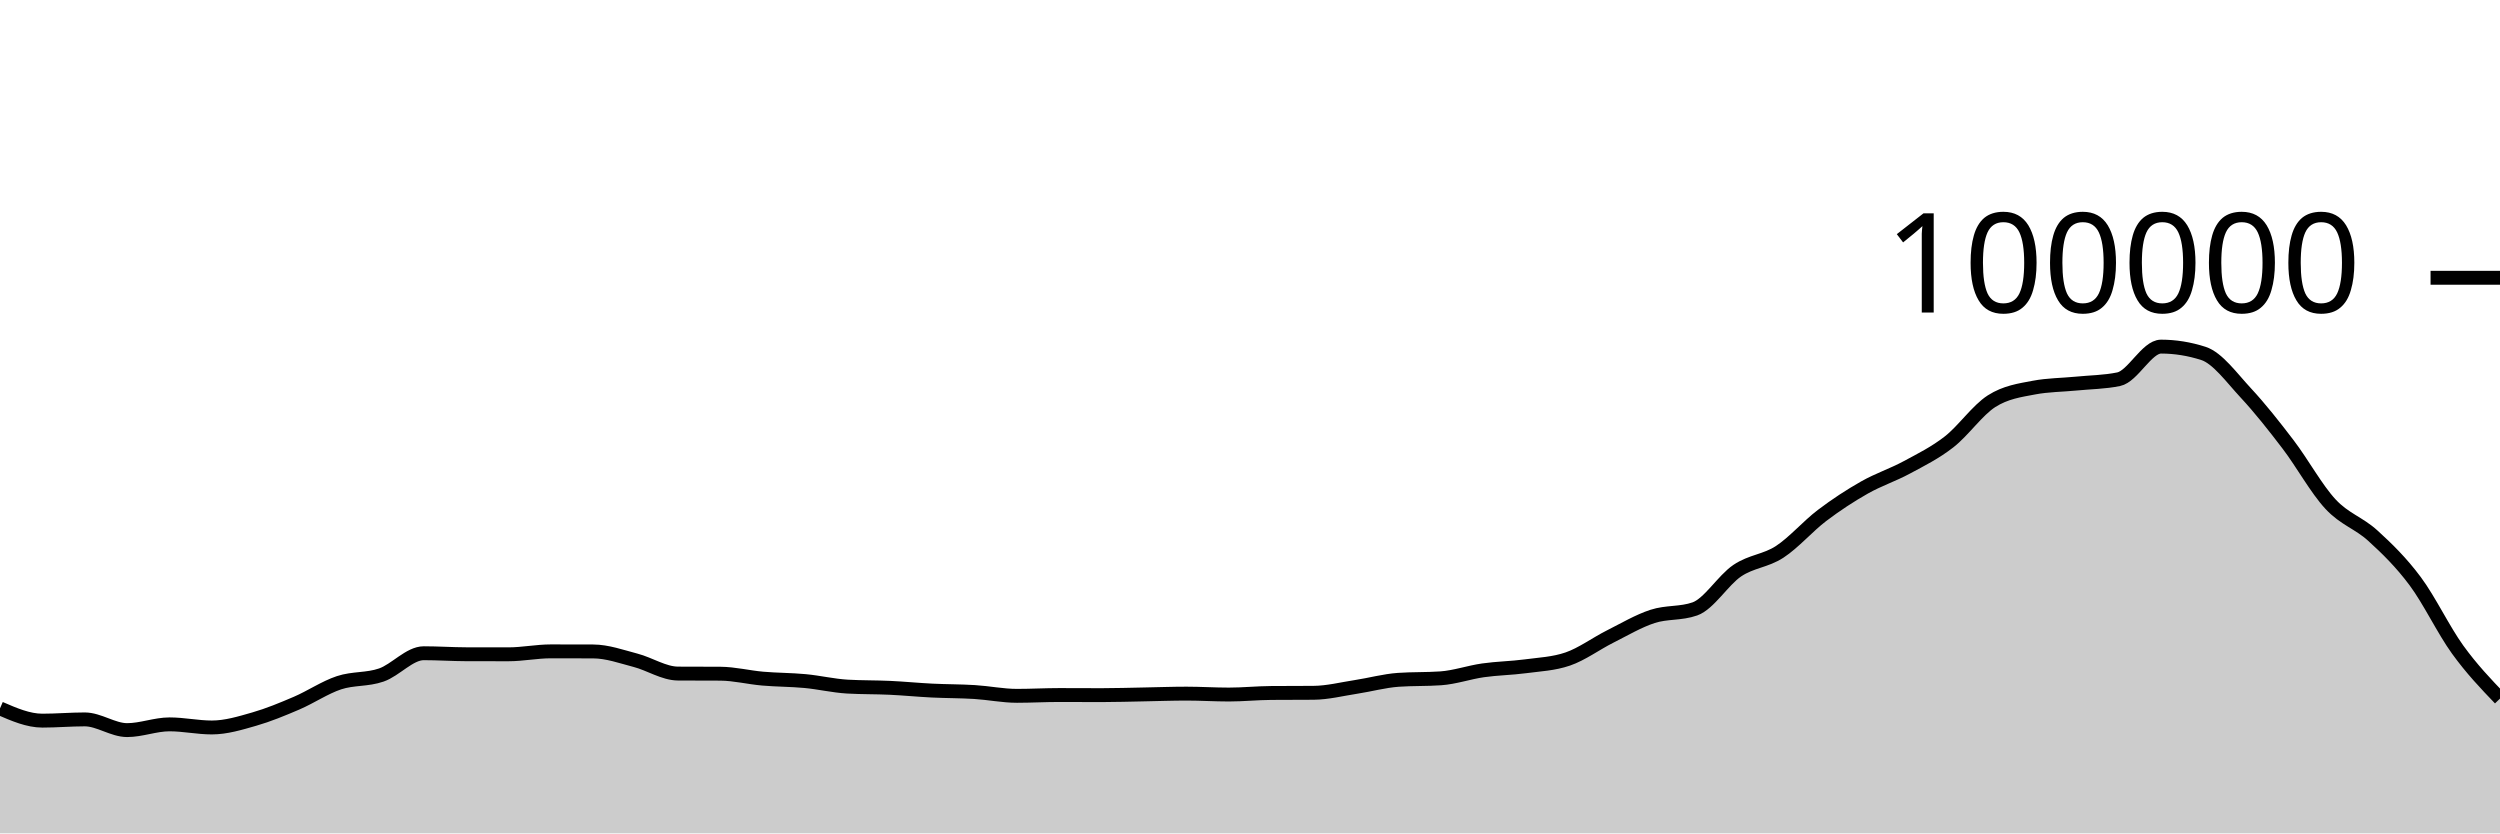
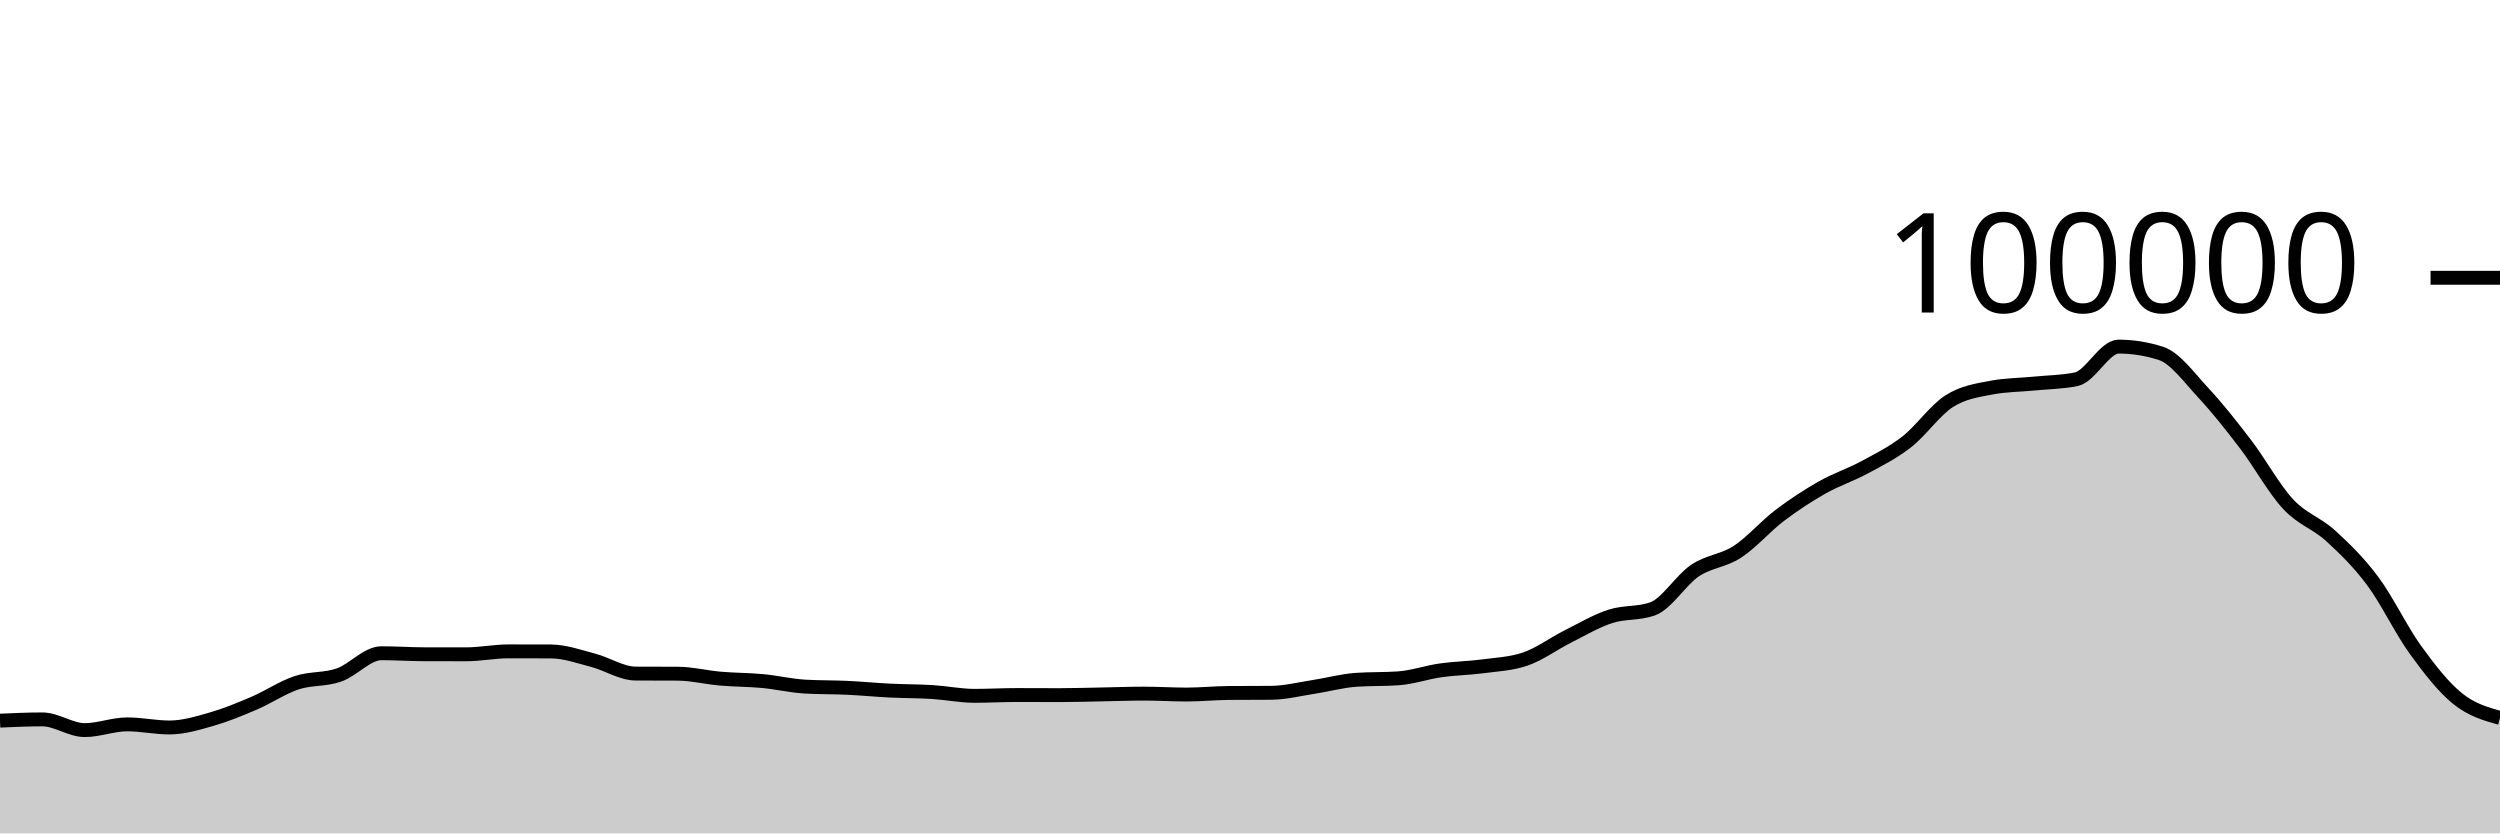
<svg xmlns="http://www.w3.org/2000/svg" viewBox="0 0 180 60">
  <g transform="translate(0,20)">
-     <path class="area" fill="rgba(0, 0, 0, 0.2)" d="M0,31.004C1.017,31.445,2.034,31.886,3.051,31.886C4.068,31.886,5.085,31.796,6.102,31.796C7.119,31.796,8.136,32.568,9.153,32.568C10.169,32.568,11.186,32.154,12.203,32.154C13.22,32.154,14.237,32.378,15.254,32.378C16.271,32.378,17.288,32.067,18.305,31.775C19.322,31.483,20.339,31.062,21.356,30.626C22.373,30.19,23.39,29.496,24.407,29.158C25.424,28.821,26.441,28.955,27.458,28.6C28.475,28.246,29.492,27.033,30.508,27.033C31.525,27.033,32.542,27.103,33.559,27.106C34.576,27.108,35.593,27.11,36.61,27.11C37.627,27.11,38.644,26.898,39.661,26.898C40.678,26.898,41.695,26.9,42.712,26.904C43.729,26.908,44.746,27.276,45.763,27.542C46.78,27.808,47.797,28.491,48.814,28.497C49.831,28.503,50.847,28.5,51.864,28.506C52.881,28.513,53.898,28.773,54.915,28.861C55.932,28.95,56.949,28.941,57.966,29.037C58.983,29.133,60,29.377,61.017,29.436C62.034,29.494,63.051,29.475,64.068,29.523C65.085,29.571,66.102,29.672,67.119,29.722C68.136,29.772,69.153,29.763,70.169,29.826C71.186,29.889,72.203,30.1,73.22,30.1C74.237,30.1,75.254,30.042,76.271,30.042C77.288,30.042,78.305,30.05,79.322,30.05C80.339,30.05,81.356,30.016,82.373,29.998C83.39,29.98,84.407,29.941,85.424,29.941C86.441,29.941,87.458,30.007,88.475,30.007C89.492,30.007,90.508,29.901,91.525,29.894C92.542,29.886,93.559,29.89,94.576,29.882C95.593,29.874,96.61,29.614,97.627,29.458C98.644,29.303,99.661,29.019,100.678,28.947C101.695,28.876,102.712,28.911,103.729,28.84C104.746,28.769,105.763,28.409,106.78,28.264C107.797,28.119,108.814,28.109,109.831,27.973C110.847,27.837,111.864,27.798,112.881,27.448C113.898,27.098,114.915,26.341,115.932,25.83C116.949,25.319,117.966,24.714,118.983,24.382C120,24.05,121.017,24.201,122.034,23.84C123.051,23.479,124.068,21.771,125.085,21.086C126.102,20.402,127.119,20.396,128.136,19.734C129.153,19.072,130.169,17.886,131.186,17.115C132.203,16.343,133.22,15.681,134.237,15.104C135.254,14.527,136.271,14.202,137.288,13.653C138.305,13.104,139.322,12.605,140.339,11.811C141.356,11.017,142.373,9.539,143.39,8.888C144.407,8.238,145.424,8.101,146.441,7.908C147.458,7.714,148.475,7.718,149.492,7.618C150.508,7.517,151.525,7.513,152.542,7.304C153.559,7.096,154.576,4.956,155.593,4.956C156.61,4.956,157.627,5.119,158.644,5.446C159.661,5.773,160.678,7.195,161.695,8.288C162.712,9.381,163.729,10.669,164.746,12.004C165.763,13.339,166.78,15.204,167.797,16.298C168.814,17.392,169.831,17.644,170.847,18.57C171.864,19.496,172.881,20.486,173.898,21.852C174.915,23.218,175.932,25.36,176.949,26.768C177.966,28.176,178.983,29.238,180,30.3L180,40C178.983,40,177.966,40,176.949,40C175.932,40,174.915,40,173.898,40C172.881,40,171.864,40,170.847,40C169.831,40,168.814,40,167.797,40C166.78,40,165.763,40,164.746,40C163.729,40,162.712,40,161.695,40C160.678,40,159.661,40,158.644,40C157.627,40,156.61,40,155.593,40C154.576,40,153.559,40,152.542,40C151.525,40,150.508,40,149.492,40C148.475,40,147.458,40,146.441,40C145.424,40,144.407,40,143.39,40C142.373,40,141.356,40,140.339,40C139.322,40,138.305,40,137.288,40C136.271,40,135.254,40,134.237,40C133.22,40,132.203,40,131.186,40C130.169,40,129.153,40,128.136,40C127.119,40,126.102,40,125.085,40C124.068,40,123.051,40,122.034,40C121.017,40,120,40,118.983,40C117.966,40,116.949,40,115.932,40C114.915,40,113.898,40,112.881,40C111.864,40,110.847,40,109.831,40C108.814,40,107.797,40,106.78,40C105.763,40,104.746,40,103.729,40C102.712,40,101.695,40,100.678,40C99.661,40,98.644,40,97.627,40C96.61,40,95.593,40,94.576,40C93.559,40,92.542,40,91.525,40C90.508,40,89.492,40,88.475,40C87.458,40,86.441,40,85.424,40C84.407,40,83.39,40,82.373,40C81.356,40,80.339,40,79.322,40C78.305,40,77.288,40,76.271,40C75.254,40,74.237,40,73.22,40C72.203,40,71.186,40,70.169,40C69.153,40,68.136,40,67.119,40C66.102,40,65.085,40,64.068,40C63.051,40,62.034,40,61.017,40C60,40,58.983,40,57.966,40C56.949,40,55.932,40,54.915,40C53.898,40,52.881,40,51.864,40C50.847,40,49.831,40,48.814,40C47.797,40,46.78,40,45.763,40C44.746,40,43.729,40,42.712,40C41.695,40,40.678,40,39.661,40C38.644,40,37.627,40,36.61,40C35.593,40,34.576,40,33.559,40C32.542,40,31.525,40,30.508,40C29.492,40,28.475,40,27.458,40C26.441,40,25.424,40,24.407,40C23.39,40,22.373,40,21.356,40C20.339,40,19.322,40,18.305,40C17.288,40,16.271,40,15.254,40C14.237,40,13.22,40,12.203,40C11.186,40,10.169,40,9.153,40C8.136,40,7.119,40,6.102,40C5.085,40,4.068,40,3.051,40C2.034,40,1.017,40,0,40Z" />
-     <path class="line" stroke="black" fill="none" d="M0,31.004C1.017,31.445,2.034,31.886,3.051,31.886C4.068,31.886,5.085,31.796,6.102,31.796C7.119,31.796,8.136,32.568,9.153,32.568C10.169,32.568,11.186,32.154,12.203,32.154C13.22,32.154,14.237,32.378,15.254,32.378C16.271,32.378,17.288,32.067,18.305,31.775C19.322,31.483,20.339,31.062,21.356,30.626C22.373,30.19,23.39,29.496,24.407,29.158C25.424,28.821,26.441,28.955,27.458,28.6C28.475,28.246,29.492,27.033,30.508,27.033C31.525,27.033,32.542,27.103,33.559,27.106C34.576,27.108,35.593,27.11,36.61,27.11C37.627,27.11,38.644,26.898,39.661,26.898C40.678,26.898,41.695,26.9,42.712,26.904C43.729,26.908,44.746,27.276,45.763,27.542C46.78,27.808,47.797,28.491,48.814,28.497C49.831,28.503,50.847,28.5,51.864,28.506C52.881,28.513,53.898,28.773,54.915,28.861C55.932,28.95,56.949,28.941,57.966,29.037C58.983,29.133,60,29.377,61.017,29.436C62.034,29.494,63.051,29.475,64.068,29.523C65.085,29.571,66.102,29.672,67.119,29.722C68.136,29.772,69.153,29.763,70.169,29.826C71.186,29.889,72.203,30.1,73.22,30.1C74.237,30.1,75.254,30.042,76.271,30.042C77.288,30.042,78.305,30.05,79.322,30.05C80.339,30.05,81.356,30.016,82.373,29.998C83.39,29.98,84.407,29.941,85.424,29.941C86.441,29.941,87.458,30.007,88.475,30.007C89.492,30.007,90.508,29.901,91.525,29.894C92.542,29.886,93.559,29.89,94.576,29.882C95.593,29.874,96.61,29.614,97.627,29.458C98.644,29.303,99.661,29.019,100.678,28.947C101.695,28.876,102.712,28.911,103.729,28.84C104.746,28.769,105.763,28.409,106.78,28.264C107.797,28.119,108.814,28.109,109.831,27.973C110.847,27.837,111.864,27.798,112.881,27.448C113.898,27.098,114.915,26.341,115.932,25.83C116.949,25.319,117.966,24.714,118.983,24.382C120,24.05,121.017,24.201,122.034,23.84C123.051,23.479,124.068,21.771,125.085,21.086C126.102,20.402,127.119,20.396,128.136,19.734C129.153,19.072,130.169,17.886,131.186,17.115C132.203,16.343,133.22,15.681,134.237,15.104C135.254,14.527,136.271,14.202,137.288,13.653C138.305,13.104,139.322,12.605,140.339,11.811C141.356,11.017,142.373,9.539,143.39,8.888C144.407,8.238,145.424,8.101,146.441,7.908C147.458,7.714,148.475,7.718,149.492,7.618C150.508,7.517,151.525,7.513,152.542,7.304C153.559,7.096,154.576,4.956,155.593,4.956C156.61,4.956,157.627,5.119,158.644,5.446C159.661,5.773,160.678,7.195,161.695,8.288C162.712,9.381,163.729,10.669,164.746,12.004C165.763,13.339,166.78,15.204,167.797,16.298C168.814,17.392,169.831,17.644,170.847,18.57C171.864,19.496,172.881,20.486,173.898,21.852C174.915,23.218,175.932,25.36,176.949,26.768C177.966,28.176,178.983,29.238,180,30.3" />
+     <path class="area" fill="rgba(0, 0, 0, 0.2)" d="M0,31.886C1.017,31.841,2.034,31.796,3.051,31.796C4.068,31.796,5.085,32.568,6.102,32.568C7.119,32.568,8.136,32.154,9.153,32.154C10.169,32.154,11.186,32.378,12.203,32.378C13.22,32.378,14.237,32.067,15.254,31.775C16.271,31.483,17.288,31.062,18.305,30.626C19.322,30.19,20.339,29.496,21.356,29.158C22.373,28.821,23.39,28.955,24.407,28.6C25.424,28.246,26.441,27.033,27.458,27.033C28.475,27.033,29.492,27.103,30.508,27.106C31.525,27.108,32.542,27.11,33.559,27.11C34.576,27.11,35.593,26.898,36.61,26.898C37.627,26.898,38.644,26.9,39.661,26.904C40.678,26.908,41.695,27.276,42.712,27.542C43.729,27.808,44.746,28.491,45.763,28.497C46.78,28.503,47.797,28.5,48.814,28.506C49.831,28.513,50.847,28.773,51.864,28.861C52.881,28.95,53.898,28.941,54.915,29.037C55.932,29.133,56.949,29.377,57.966,29.436C58.983,29.494,60,29.475,61.017,29.523C62.034,29.571,63.051,29.672,64.068,29.722C65.085,29.772,66.102,29.763,67.119,29.826C68.136,29.889,69.153,30.1,70.169,30.1C71.186,30.1,72.203,30.042,73.22,30.042C74.237,30.042,75.254,30.05,76.271,30.05C77.288,30.05,78.305,30.016,79.322,29.998C80.339,29.98,81.356,29.941,82.373,29.941C83.39,29.941,84.407,30.007,85.424,30.007C86.441,30.007,87.458,29.901,88.475,29.894C89.492,29.886,90.508,29.89,91.525,29.882C92.542,29.874,93.559,29.614,94.576,29.458C95.593,29.303,96.61,29.019,97.627,28.947C98.644,28.876,99.661,28.911,100.678,28.84C101.695,28.769,102.712,28.409,103.729,28.264C104.746,28.119,105.763,28.109,106.78,27.973C107.797,27.837,108.814,27.798,109.831,27.448C110.847,27.098,111.864,26.341,112.881,25.83C113.898,25.319,114.915,24.714,115.932,24.382C116.949,24.05,117.966,24.201,118.983,23.84C120,23.479,121.017,21.771,122.034,21.086C123.051,20.402,124.068,20.396,125.085,19.734C126.102,19.072,127.119,17.886,128.136,17.115C129.153,16.343,130.169,15.681,131.186,15.104C132.203,14.527,133.22,14.202,134.237,13.653C135.254,13.104,136.271,12.605,137.288,11.811C138.305,11.017,139.322,9.539,140.339,8.888C141.356,8.238,142.373,8.101,143.39,7.908C144.407,7.714,145.424,7.718,146.441,7.618C147.458,7.517,148.475,7.513,149.492,7.304C150.508,7.096,151.525,4.956,152.542,4.956C153.559,4.956,154.576,5.119,155.593,5.446C156.61,5.773,157.627,7.195,158.644,8.288C159.661,9.381,160.678,10.669,161.695,12.004C162.712,13.339,163.729,15.204,164.746,16.298C165.763,17.392,166.78,17.644,167.797,18.57C168.814,19.496,169.831,20.486,170.847,21.852C171.864,23.218,172.881,25.36,173.898,26.768C174.915,28.176,175.932,29.48,176.949,30.3C177.966,31.121,178.983,31.405,180,31.69L180,40C178.983,40,177.966,40,176.949,40C175.932,40,174.915,40,173.898,40C172.881,40,171.864,40,170.847,40C169.831,40,168.814,40,167.797,40C166.78,40,165.763,40,164.746,40C163.729,40,162.712,40,161.695,40C160.678,40,159.661,40,158.644,40C157.627,40,156.61,40,155.593,40C154.576,40,153.559,40,152.542,40C151.525,40,150.508,40,149.492,40C148.475,40,147.458,40,146.441,40C145.424,40,144.407,40,143.39,40C142.373,40,141.356,40,140.339,40C139.322,40,138.305,40,137.288,40C136.271,40,135.254,40,134.237,40C133.22,40,132.203,40,131.186,40C130.169,40,129.153,40,128.136,40C127.119,40,126.102,40,125.085,40C124.068,40,123.051,40,122.034,40C121.017,40,120,40,118.983,40C117.966,40,116.949,40,115.932,40C114.915,40,113.898,40,112.881,40C111.864,40,110.847,40,109.831,40C108.814,40,107.797,40,106.78,40C105.763,40,104.746,40,103.729,40C102.712,40,101.695,40,100.678,40C99.661,40,98.644,40,97.627,40C96.61,40,95.593,40,94.576,40C93.559,40,92.542,40,91.525,40C90.508,40,89.492,40,88.475,40C87.458,40,86.441,40,85.424,40C84.407,40,83.39,40,82.373,40C81.356,40,80.339,40,79.322,40C78.305,40,77.288,40,76.271,40C75.254,40,74.237,40,73.22,40C72.203,40,71.186,40,70.169,40C69.153,40,68.136,40,67.119,40C66.102,40,65.085,40,64.068,40C63.051,40,62.034,40,61.017,40C60,40,58.983,40,57.966,40C56.949,40,55.932,40,54.915,40C53.898,40,52.881,40,51.864,40C50.847,40,49.831,40,48.814,40C47.797,40,46.78,40,45.763,40C44.746,40,43.729,40,42.712,40C41.695,40,40.678,40,39.661,40C38.644,40,37.627,40,36.61,40C35.593,40,34.576,40,33.559,40C32.542,40,31.525,40,30.508,40C29.492,40,28.475,40,27.458,40C26.441,40,25.424,40,24.407,40C23.39,40,22.373,40,21.356,40C20.339,40,19.322,40,18.305,40C17.288,40,16.271,40,15.254,40C14.237,40,13.22,40,12.203,40C11.186,40,10.169,40,9.153,40C8.136,40,7.119,40,6.102,40C5.085,40,4.068,40,3.051,40C2.034,40,1.017,40,0,40Z" />
+     <path class="line" stroke="black" fill="none" d="M0,31.886C1.017,31.841,2.034,31.796,3.051,31.796C4.068,31.796,5.085,32.568,6.102,32.568C7.119,32.568,8.136,32.154,9.153,32.154C10.169,32.154,11.186,32.378,12.203,32.378C13.22,32.378,14.237,32.067,15.254,31.775C16.271,31.483,17.288,31.062,18.305,30.626C19.322,30.19,20.339,29.496,21.356,29.158C22.373,28.821,23.39,28.955,24.407,28.6C25.424,28.246,26.441,27.033,27.458,27.033C28.475,27.033,29.492,27.103,30.508,27.106C31.525,27.108,32.542,27.11,33.559,27.11C34.576,27.11,35.593,26.898,36.61,26.898C37.627,26.898,38.644,26.9,39.661,26.904C40.678,26.908,41.695,27.276,42.712,27.542C43.729,27.808,44.746,28.491,45.763,28.497C46.78,28.503,47.797,28.5,48.814,28.506C49.831,28.513,50.847,28.773,51.864,28.861C52.881,28.95,53.898,28.941,54.915,29.037C55.932,29.133,56.949,29.377,57.966,29.436C58.983,29.494,60,29.475,61.017,29.523C62.034,29.571,63.051,29.672,64.068,29.722C65.085,29.772,66.102,29.763,67.119,29.826C68.136,29.889,69.153,30.1,70.169,30.1C71.186,30.1,72.203,30.042,73.22,30.042C74.237,30.042,75.254,30.05,76.271,30.05C77.288,30.05,78.305,30.016,79.322,29.998C80.339,29.98,81.356,29.941,82.373,29.941C83.39,29.941,84.407,30.007,85.424,30.007C86.441,30.007,87.458,29.901,88.475,29.894C89.492,29.886,90.508,29.89,91.525,29.882C92.542,29.874,93.559,29.614,94.576,29.458C95.593,29.303,96.61,29.019,97.627,28.947C98.644,28.876,99.661,28.911,100.678,28.84C101.695,28.769,102.712,28.409,103.729,28.264C104.746,28.119,105.763,28.109,106.78,27.973C107.797,27.837,108.814,27.798,109.831,27.448C110.847,27.098,111.864,26.341,112.881,25.83C113.898,25.319,114.915,24.714,115.932,24.382C116.949,24.05,117.966,24.201,118.983,23.84C120,23.479,121.017,21.771,122.034,21.086C123.051,20.402,124.068,20.396,125.085,19.734C126.102,19.072,127.119,17.886,128.136,17.115C129.153,16.343,130.169,15.681,131.186,15.104C132.203,14.527,133.22,14.202,134.237,13.653C135.254,13.104,136.271,12.605,137.288,11.811C138.305,11.017,139.322,9.539,140.339,8.888C141.356,8.238,142.373,8.101,143.39,7.908C144.407,7.714,145.424,7.718,146.441,7.618C147.458,7.517,148.475,7.513,149.492,7.304C150.508,7.096,151.525,4.956,152.542,4.956C153.559,4.956,154.576,5.119,155.593,5.446C156.61,5.773,157.627,7.195,158.644,8.288C159.661,9.381,160.678,10.669,161.695,12.004C162.712,13.339,163.729,15.204,164.746,16.298C165.763,17.392,166.78,17.644,167.797,18.57C168.814,19.496,169.831,20.486,170.847,21.852C171.864,23.218,172.881,25.36,173.898,26.768C174.915,28.176,175.932,29.48,176.949,30.3C177.966,31.121,178.983,31.405,180,31.69" />
    <path class="axis-ceiling" stroke-width="1" stroke="black" fill="none" d="M175,0L180,0" />
    <text class="axis-ceiling-label" font-family="sans-serif" text-anchor="end" font-size="10px" x="170" y="2.5">100000</text>
  </g>
</svg>
